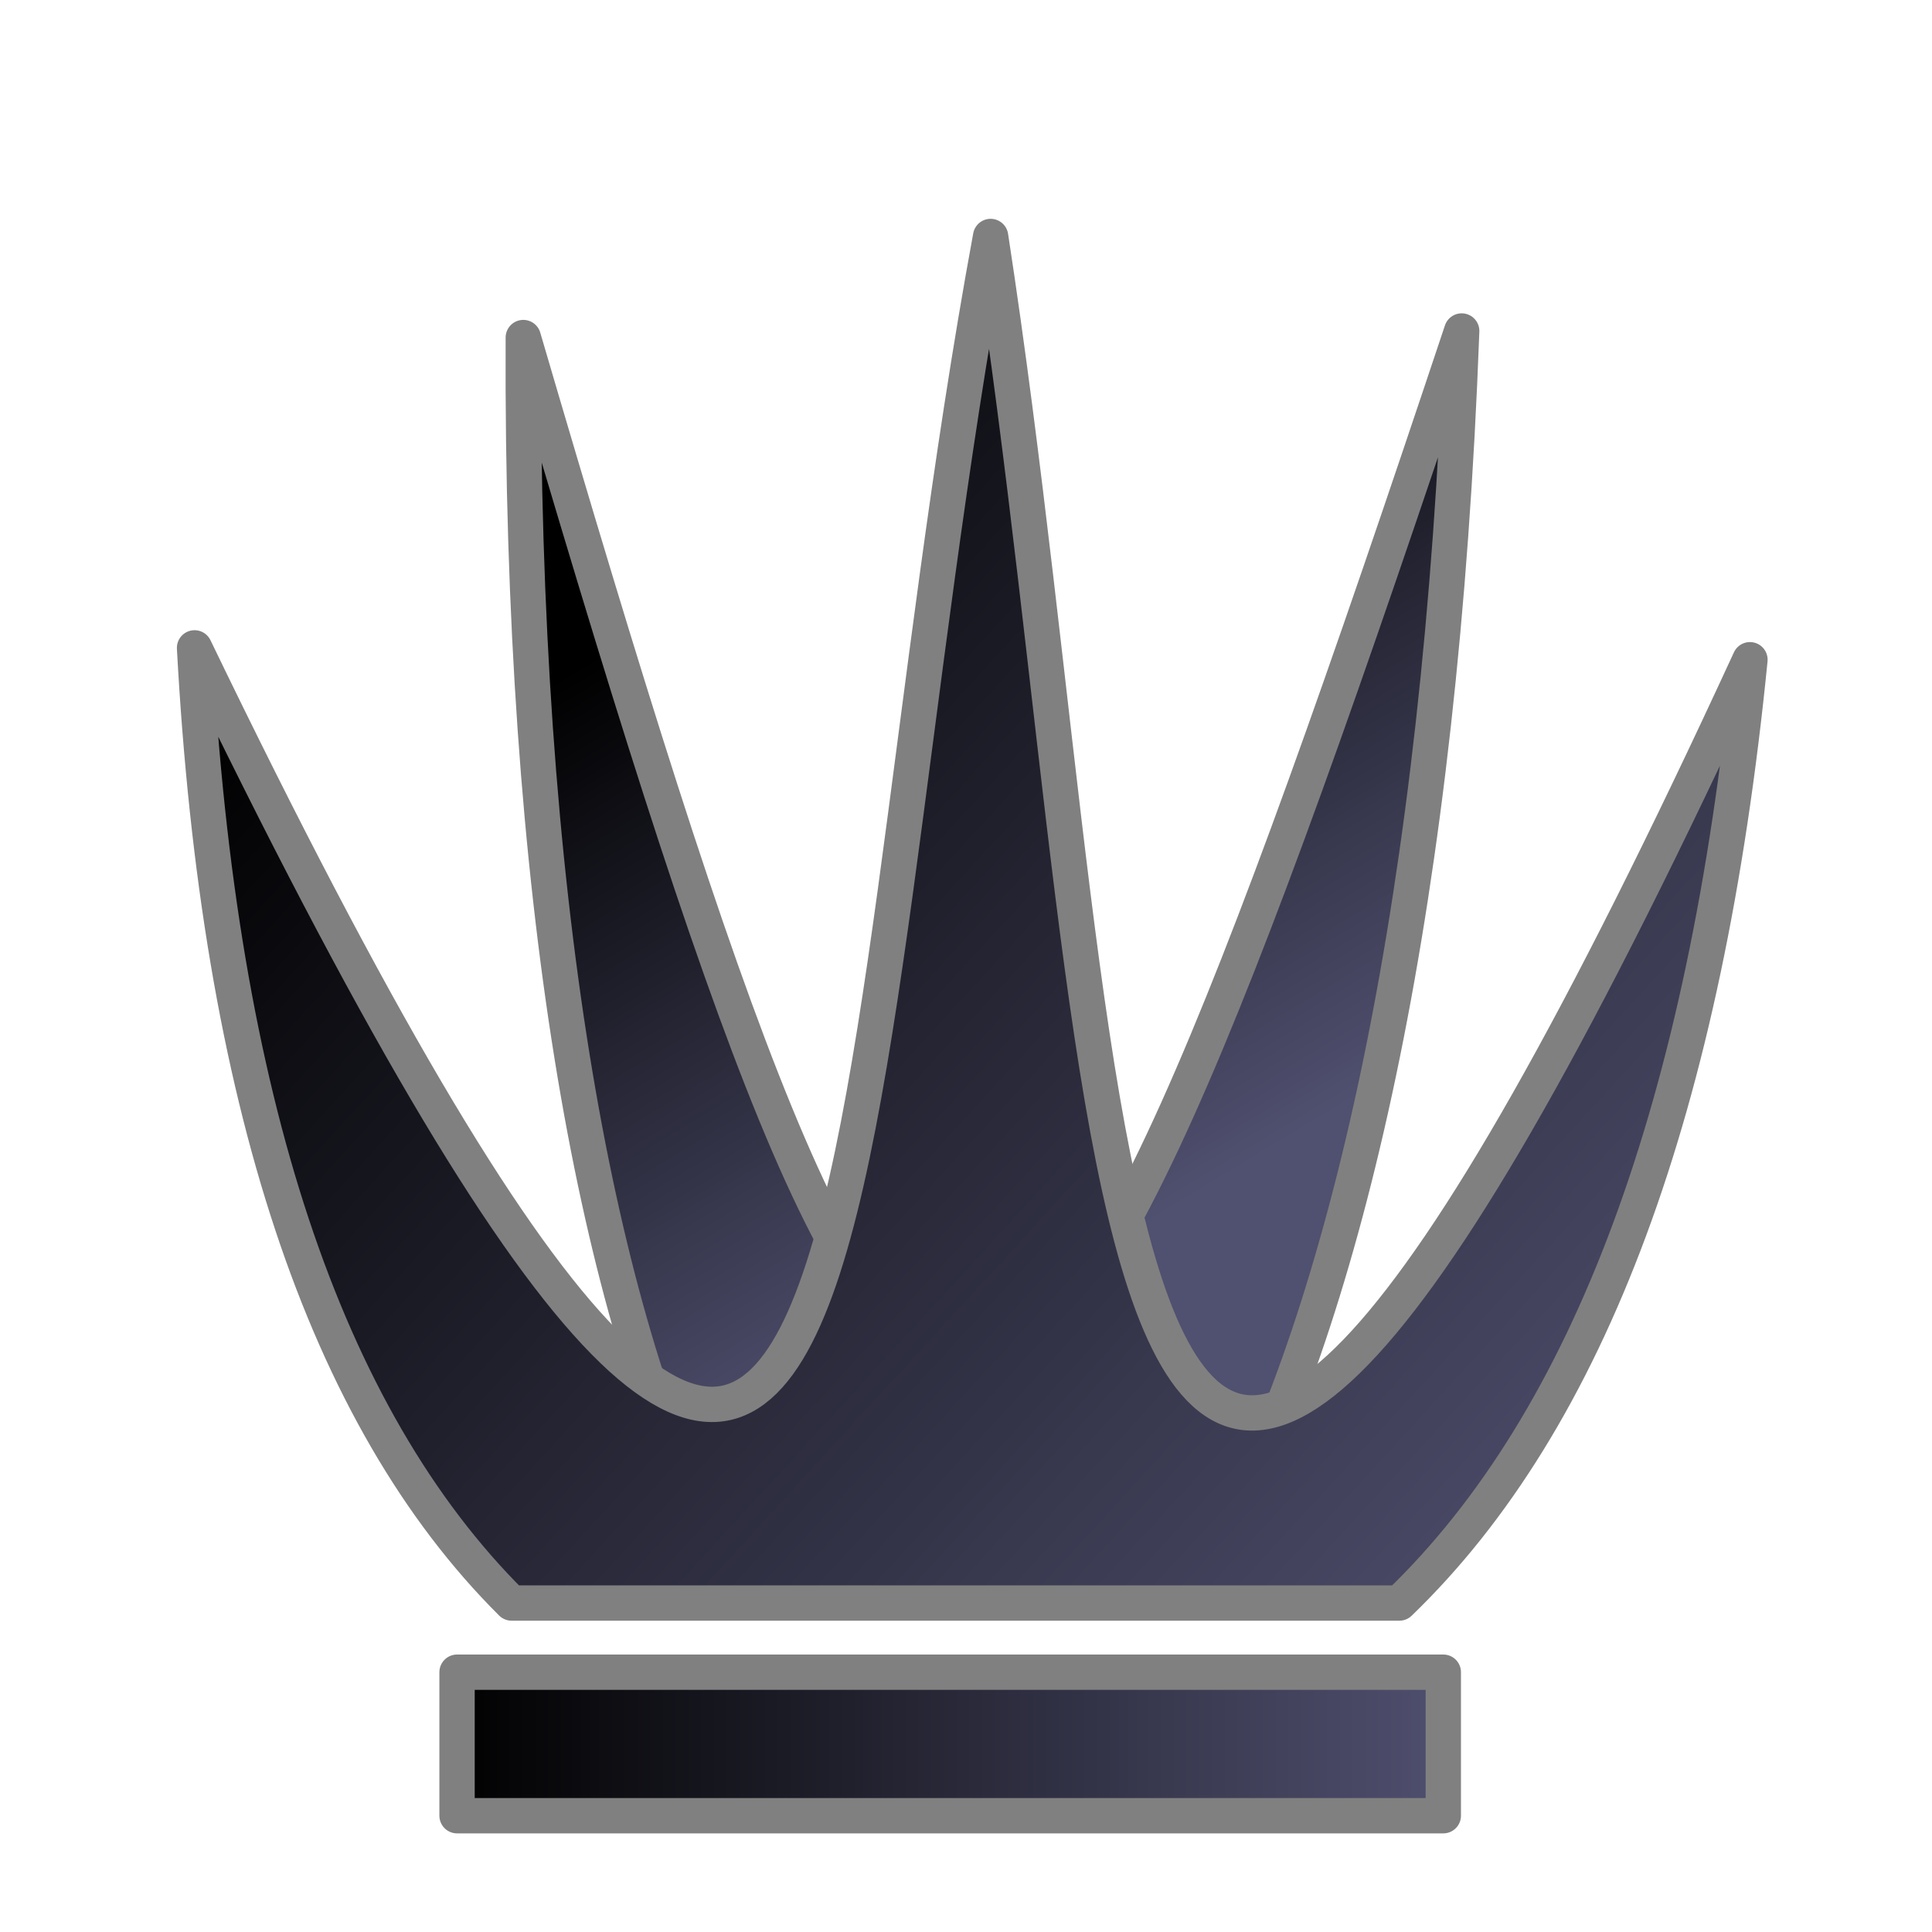
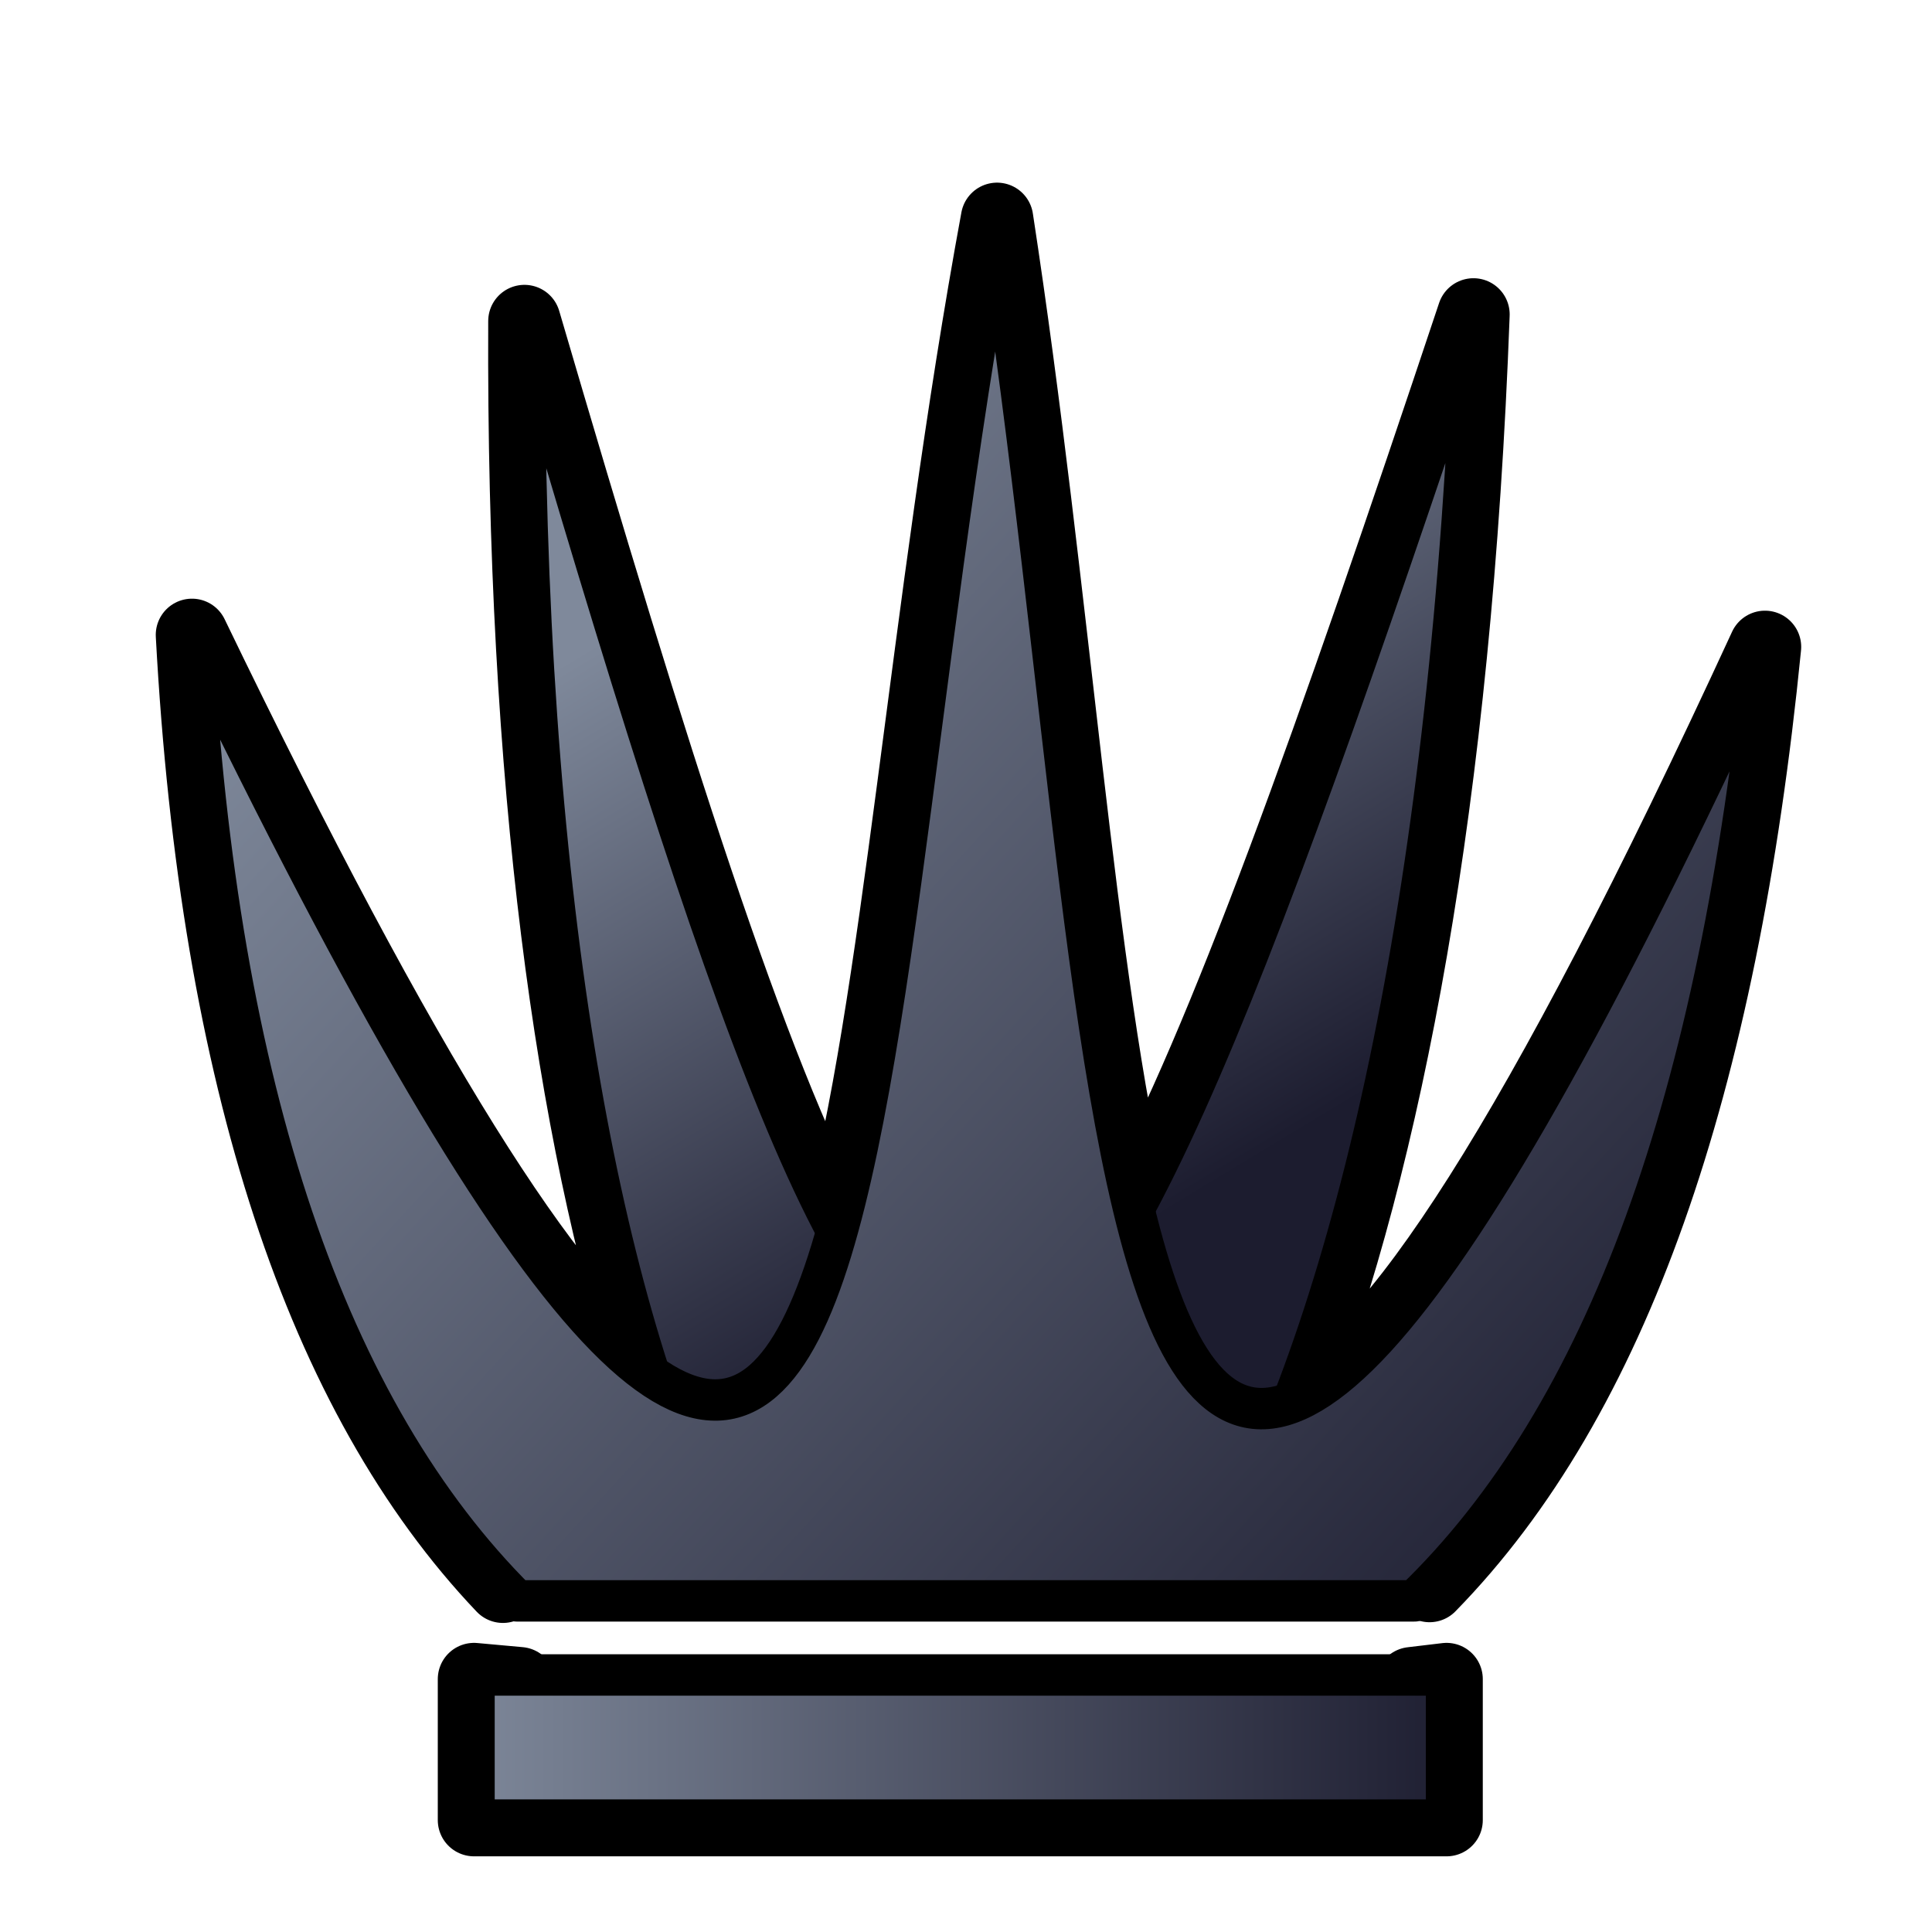
- <svg xmlns="http://www.w3.org/2000/svg" xmlns:xlink="http://www.w3.org/1999/xlink" height="200" width="200">
-   <linearGradient id="c" gradientUnits="userSpaceOnUse" x1="265.289" x2="306.667" xlink:href="#a" y1="65.627" y2="134.199" />
-   <linearGradient id="a">
-     <stop offset="0" />
-     <stop offset="1" stop-color="#505070" />
-   </linearGradient>
-   <linearGradient id="d" gradientUnits="userSpaceOnUse" x1="252.337" x2="353.143" xlink:href="#b" y1="96.104" y2="96.104" />
-   <linearGradient id="b">
-     <stop offset="0" stop-color="gray" />
-     <stop offset="1" stop-color="gray" />
-   </linearGradient>
-   <linearGradient id="e" gradientUnits="userSpaceOnUse" x1="238.121" x2="364.317" xlink:href="#a" y1="54.832" y2="170.642" />
-   <linearGradient id="f" gradientUnits="userSpaceOnUse" x1="218.312" x2="382.983" xlink:href="#b" y1="95.213" y2="95.213" />
-   <linearGradient id="g" gradientUnits="userSpaceOnUse" x1="245.486" x2="351.238" xlink:href="#a" y1="180.533" y2="180.533" />
-   <linearGradient id="h" gradientUnits="userSpaceOnUse" x1="245.486" x2="351.238" xlink:href="#b" y1="180.533" y2="180.533" />
-   <path d="M0 0h200v200H0z" fill="none" />
-   <g fill-rule="evenodd" stroke-linecap="round" stroke-linejoin="round" stroke-width="3.657">
-     <path d="M351.314 34.264c-47.858 143.4-55.253 143.666-97.143.679-.257 58.271 7.492 99.26 18.722 123h54.414c12.307-23.851 21.84-65.093 24.007-123.679z" fill="url(#c)" stroke="url(#d)" transform="translate(-200)" />
-     <path d="M302.548 24.48c-17.368 94.112-8.847 194.983-82.408 42.587 2.518 46.593 13.445 79.606 32.822 98.878h91.9c19.744-19.032 31.71-51.533 36.293-97.65-70.249 152.429-64.15 50.384-78.607-43.814z" fill="url(#e)" stroke="url(#f)" transform="translate(-200)" />
-     <path d="M247.314 173.105H349.41v14.857H247.314z" fill="url(#g)" stroke="url(#h)" transform="translate(-200)" />
-   </g>
+ <svg xmlns="http://www.w3.org/2000/svg" xmlns:xlink="http://www.w3.org/1999/xlink" width="700pt" height="700pt" id="queen" viewBox="0 0 933.333 933.333" version="1.0">
+   <style id="style-base">
+     .base { 
+       fill-opacity:1;
+       fill-rule:evenodd;
+       stroke-miterlimit:4;
+       stroke-dasharray:none;
+       stroke-linecap:round;
+       stroke-linejoin:round;
+       stroke-opacity:1
+     }
+     .shadow {
+       stroke:none;
+       filter:url(#filterBlur);
+     }
+   </style>
+   <style id="stroke-medium">.stroke-medium {stroke-width: 20; }</style>
+   <style id="stroke-boundary">.stroke-boundary {stroke-width: 35; }</style>
+   <style id="stroke-color">.stroke-color {stroke: black; }</style>
+   <style id="fill-color">.fill-color {fill: #7f899b; }</style>
+   <defs id="defs36222">
+     <linearGradient id="fillGradient">
+       <stop style="stop-color: rgb(127, 137, 155); stop-opacity: 1;" offset="0" id="stop0" />
+       <stop style="stop-color: rgb(28, 28, 47); stop-opacity: 1;" offset="1" id="stop1" />
+     </linearGradient>
+     <linearGradient xlink:href="#fillGradient" id="bottom-gradient" x1="199" y1="789.833" x2="661.667" y2="789.833" gradientUnits="userSpaceOnUse" gradientTransform="matrix(1.078734,0,0,1.078734,-0.3077715,-7.803199)" />
+     <linearGradient xlink:href="#fillGradient" id="front-hair-gradient" x1="166.781" y1="239.891" x2="718.885" y2="746.557" gradientUnits="userSpaceOnUse" gradientTransform="matrix(1.078734,0,0,1.078734,-2.307771,-9.803199)" />
+     <linearGradient xlink:href="#fillGradient" id="back-hair-gradient" x1="285.639" y1="287.12" x2="466.667" y2="587.12" gradientUnits="userSpaceOnUse" gradientTransform="matrix(1.078734,0,0,1.078734,-2.307771,-9.803199)" />
+   </defs>
+   <path id="boundary" class="base stroke-color stroke-boundary" style="fill:none" d="M 690.605,766.181 C 779.374,675.47 831.584,524.458 852.645,312.514 742.194,552.175 671.767,658.416 624.389,677.264 669.63,560.652 703.169,385.647 711.814,151.906 642.52,359.535 591.237,503.288 547.676,583.738 521.162,474.039 509.457,286.838 481.662,105.734 c -34.791,188.524 -47.636,382.449 -77.369,488.623 -41.408,-77.705 -87.892,-224.037 -150.941,-439.25 -0.988,223.42 22.967,393.006 60.406,508.846 C 265.603,629.741 196.475,521.616 92.744,306.715 104.332,521.193 155.582,674.699 242.957,766.531 m 8.034,46.628 -22,-2 v 68.117 H 698.824 V 811.158 l -16.786,2" />
+   <path class="base stroke-color stroke-medium" style="fill:url(#back-hair-gradient)" d="M 711.814,151.906 C 485.948,828.676 451.05,829.933 253.352,155.108 252.136,430.117 288.709,623.559 341.707,735.602 H 598.513 C 656.596,623.037 701.587,428.397 711.814,151.906 Z" id="back-hair" />
+   <path class="base stroke-color stroke-medium" style="fill:url(#front-hair-gradient)" d="M 481.662,105.734 C 399.694,549.888 439.91,1025.946 92.744,306.715 104.625,526.61 158.195,682.412 249.644,773.369 H 683.362 C 776.542,683.548 831.018,530.159 852.645,312.514 521.109,1031.895 549.891,550.298 481.662,105.734 Z" id="front-hair" />
+   <rect class="base stroke-color stroke-medium" style="fill:url(#bottom-gradient)" id="bottom" width="469.835" height="70.118" x="228.99" y="809.158" />
</svg>
